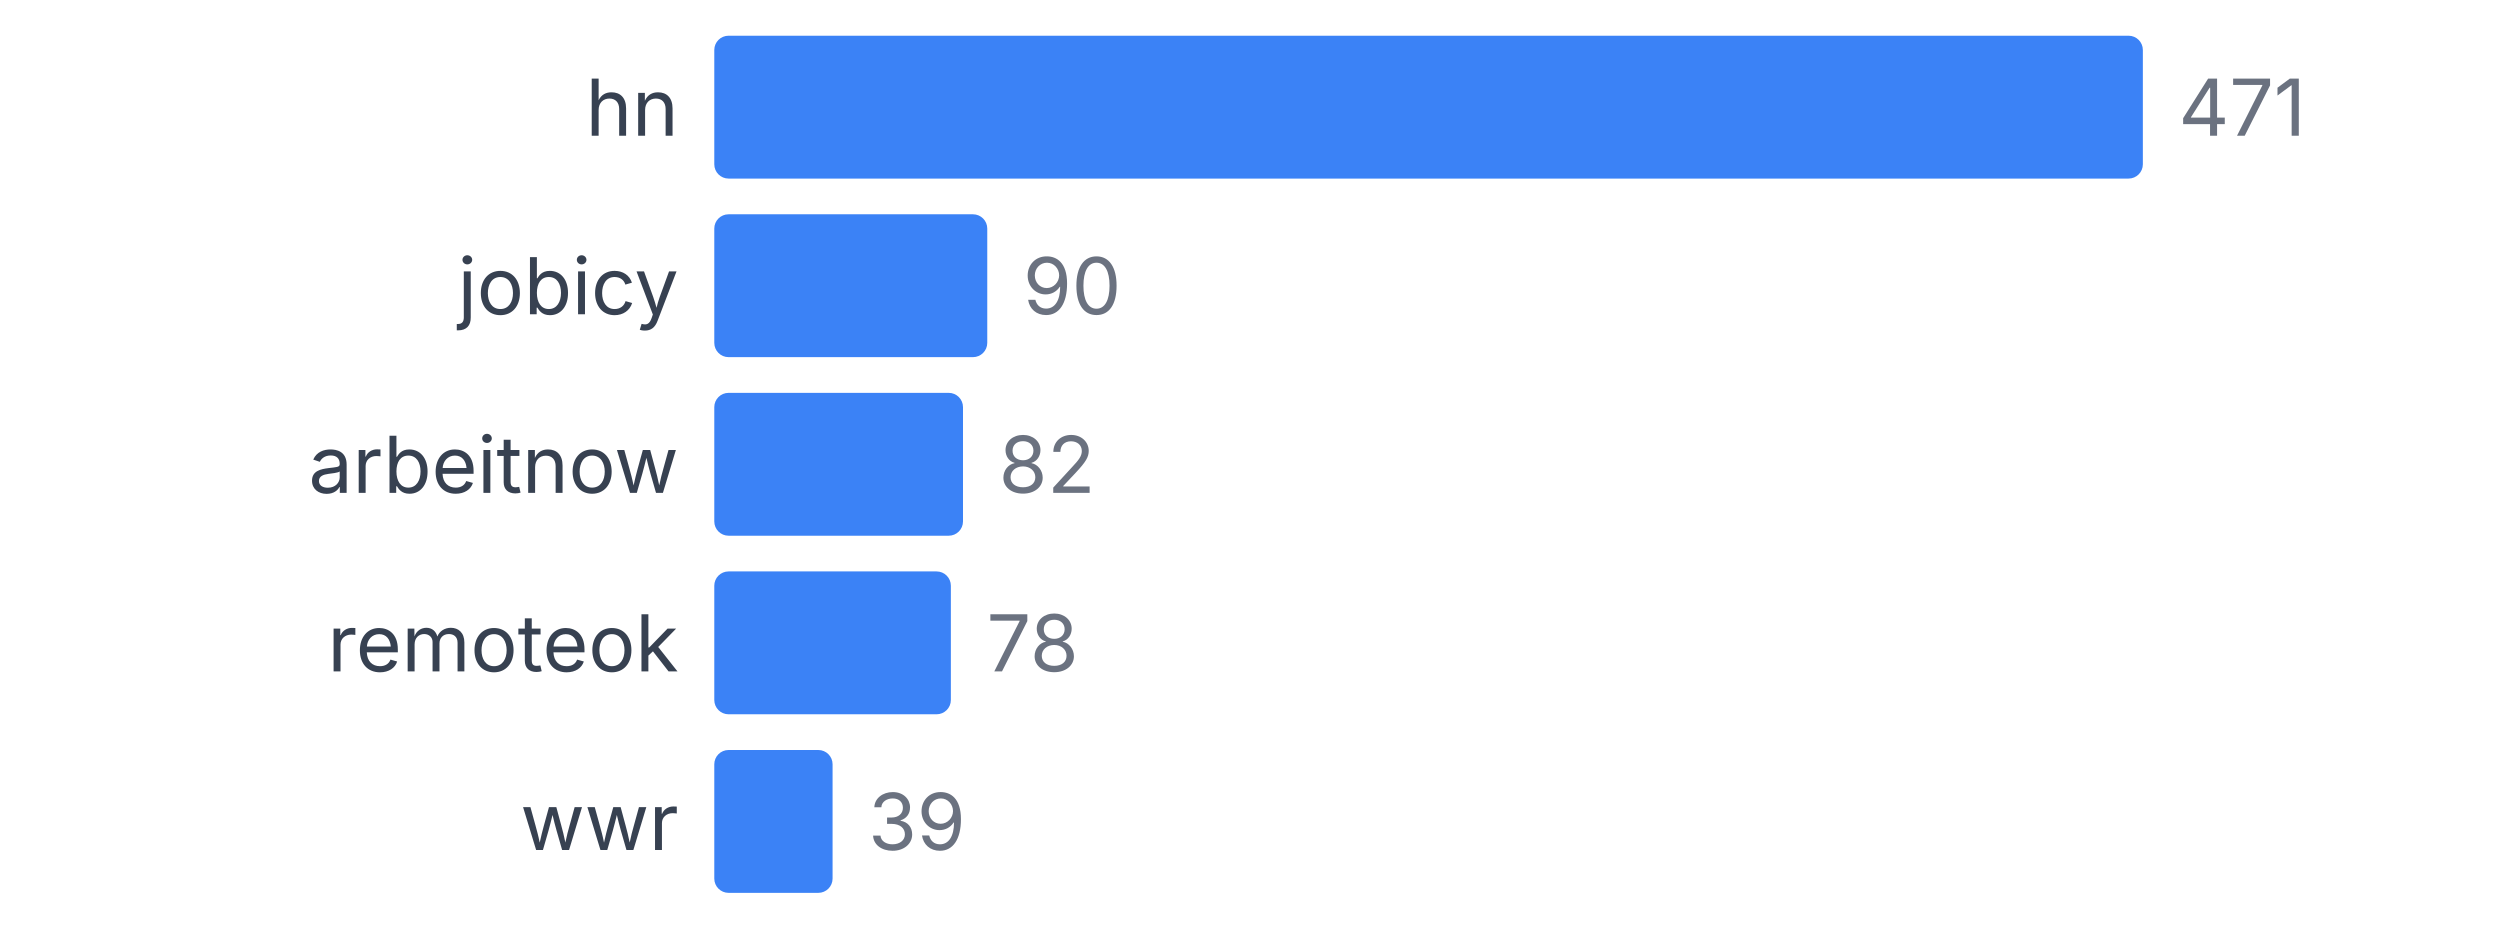
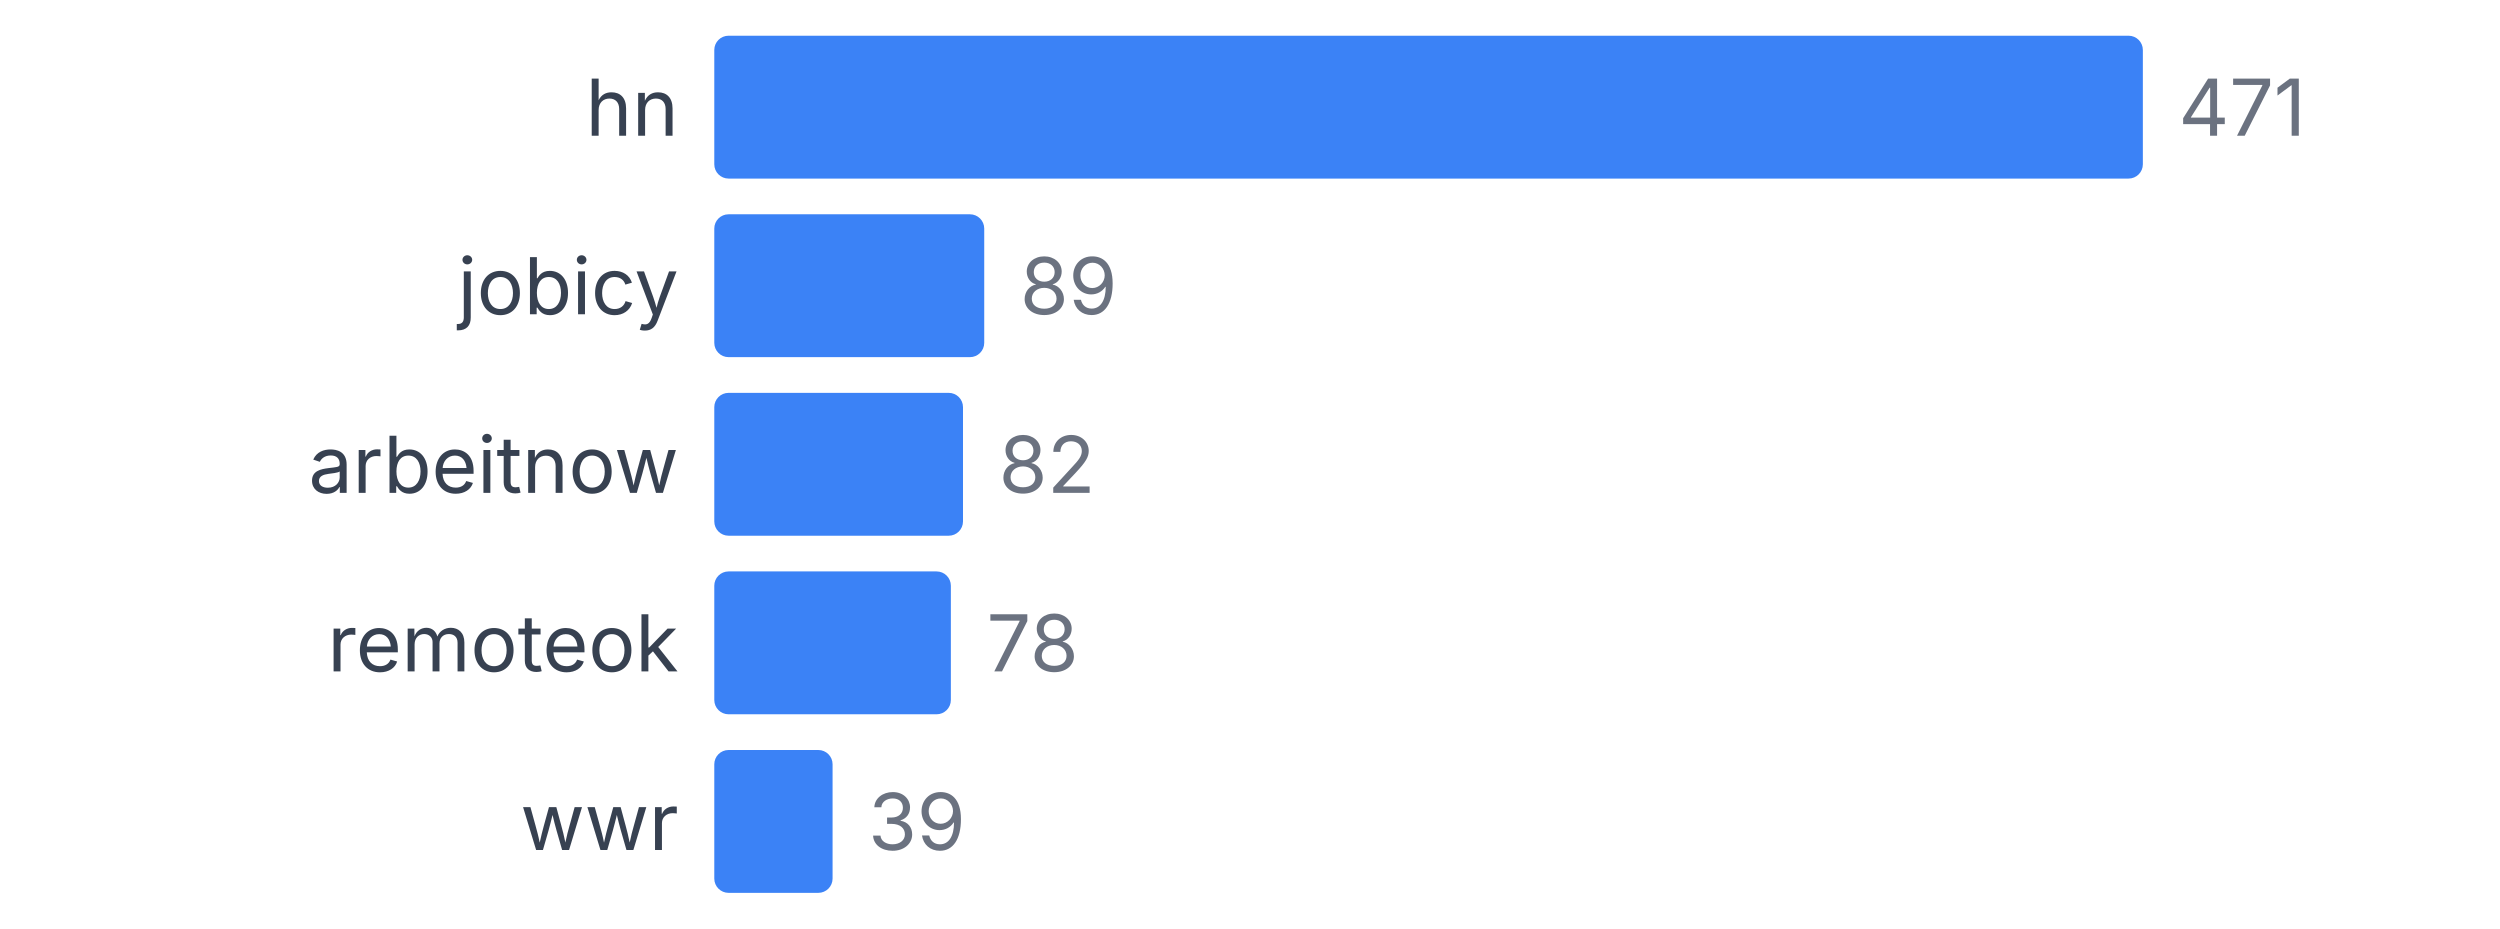
<svg xmlns="http://www.w3.org/2000/svg" width="350" height="130" viewBox="0 0 350 130">
  <style>
    text { font-family: system-ui, -apple-system, sans-serif; }
  </style>
  <text x="95" y="19" text-anchor="end" font-size="11" fill="#374151">hn</text>
  <rect x="100" y="5" width="200" height="20" fill="#3b82f6" rx="2" />
  <text x="305" y="19" font-size="11" fill="#6b7280">471</text>
  <text x="95" y="44" text-anchor="end" font-size="11" fill="#374151">jobicy</text>
-   <rect x="100" y="30" width="38.217" height="20" fill="#3b82f6" rx="2" />
-   <text x="143.217" y="44" font-size="11" fill="#6b7280">90</text>
+   <rect x="100" y="30" width="37.792" height="20" fill="#3b82f6" rx="2" />
+   <text x="142.792" y="44" font-size="11" fill="#6b7280">89</text>
  <text x="95" y="69" text-anchor="end" font-size="11" fill="#374151">arbeitnow</text>
  <rect x="100" y="55" width="34.82" height="20" fill="#3b82f6" rx="2" />
  <text x="139.82" y="69" font-size="11" fill="#6b7280">82</text>
  <text x="95" y="94" text-anchor="end" font-size="11" fill="#374151">remoteok</text>
  <rect x="100" y="80" width="33.121" height="20" fill="#3b82f6" rx="2" />
  <text x="138.121" y="94" font-size="11" fill="#6b7280">78</text>
  <text x="95" y="119" text-anchor="end" font-size="11" fill="#374151">wwr</text>
  <rect x="100" y="105" width="16.561" height="20" fill="#3b82f6" rx="2" />
  <text x="121.561" y="119" font-size="11" fill="#6b7280">39</text>
</svg>
